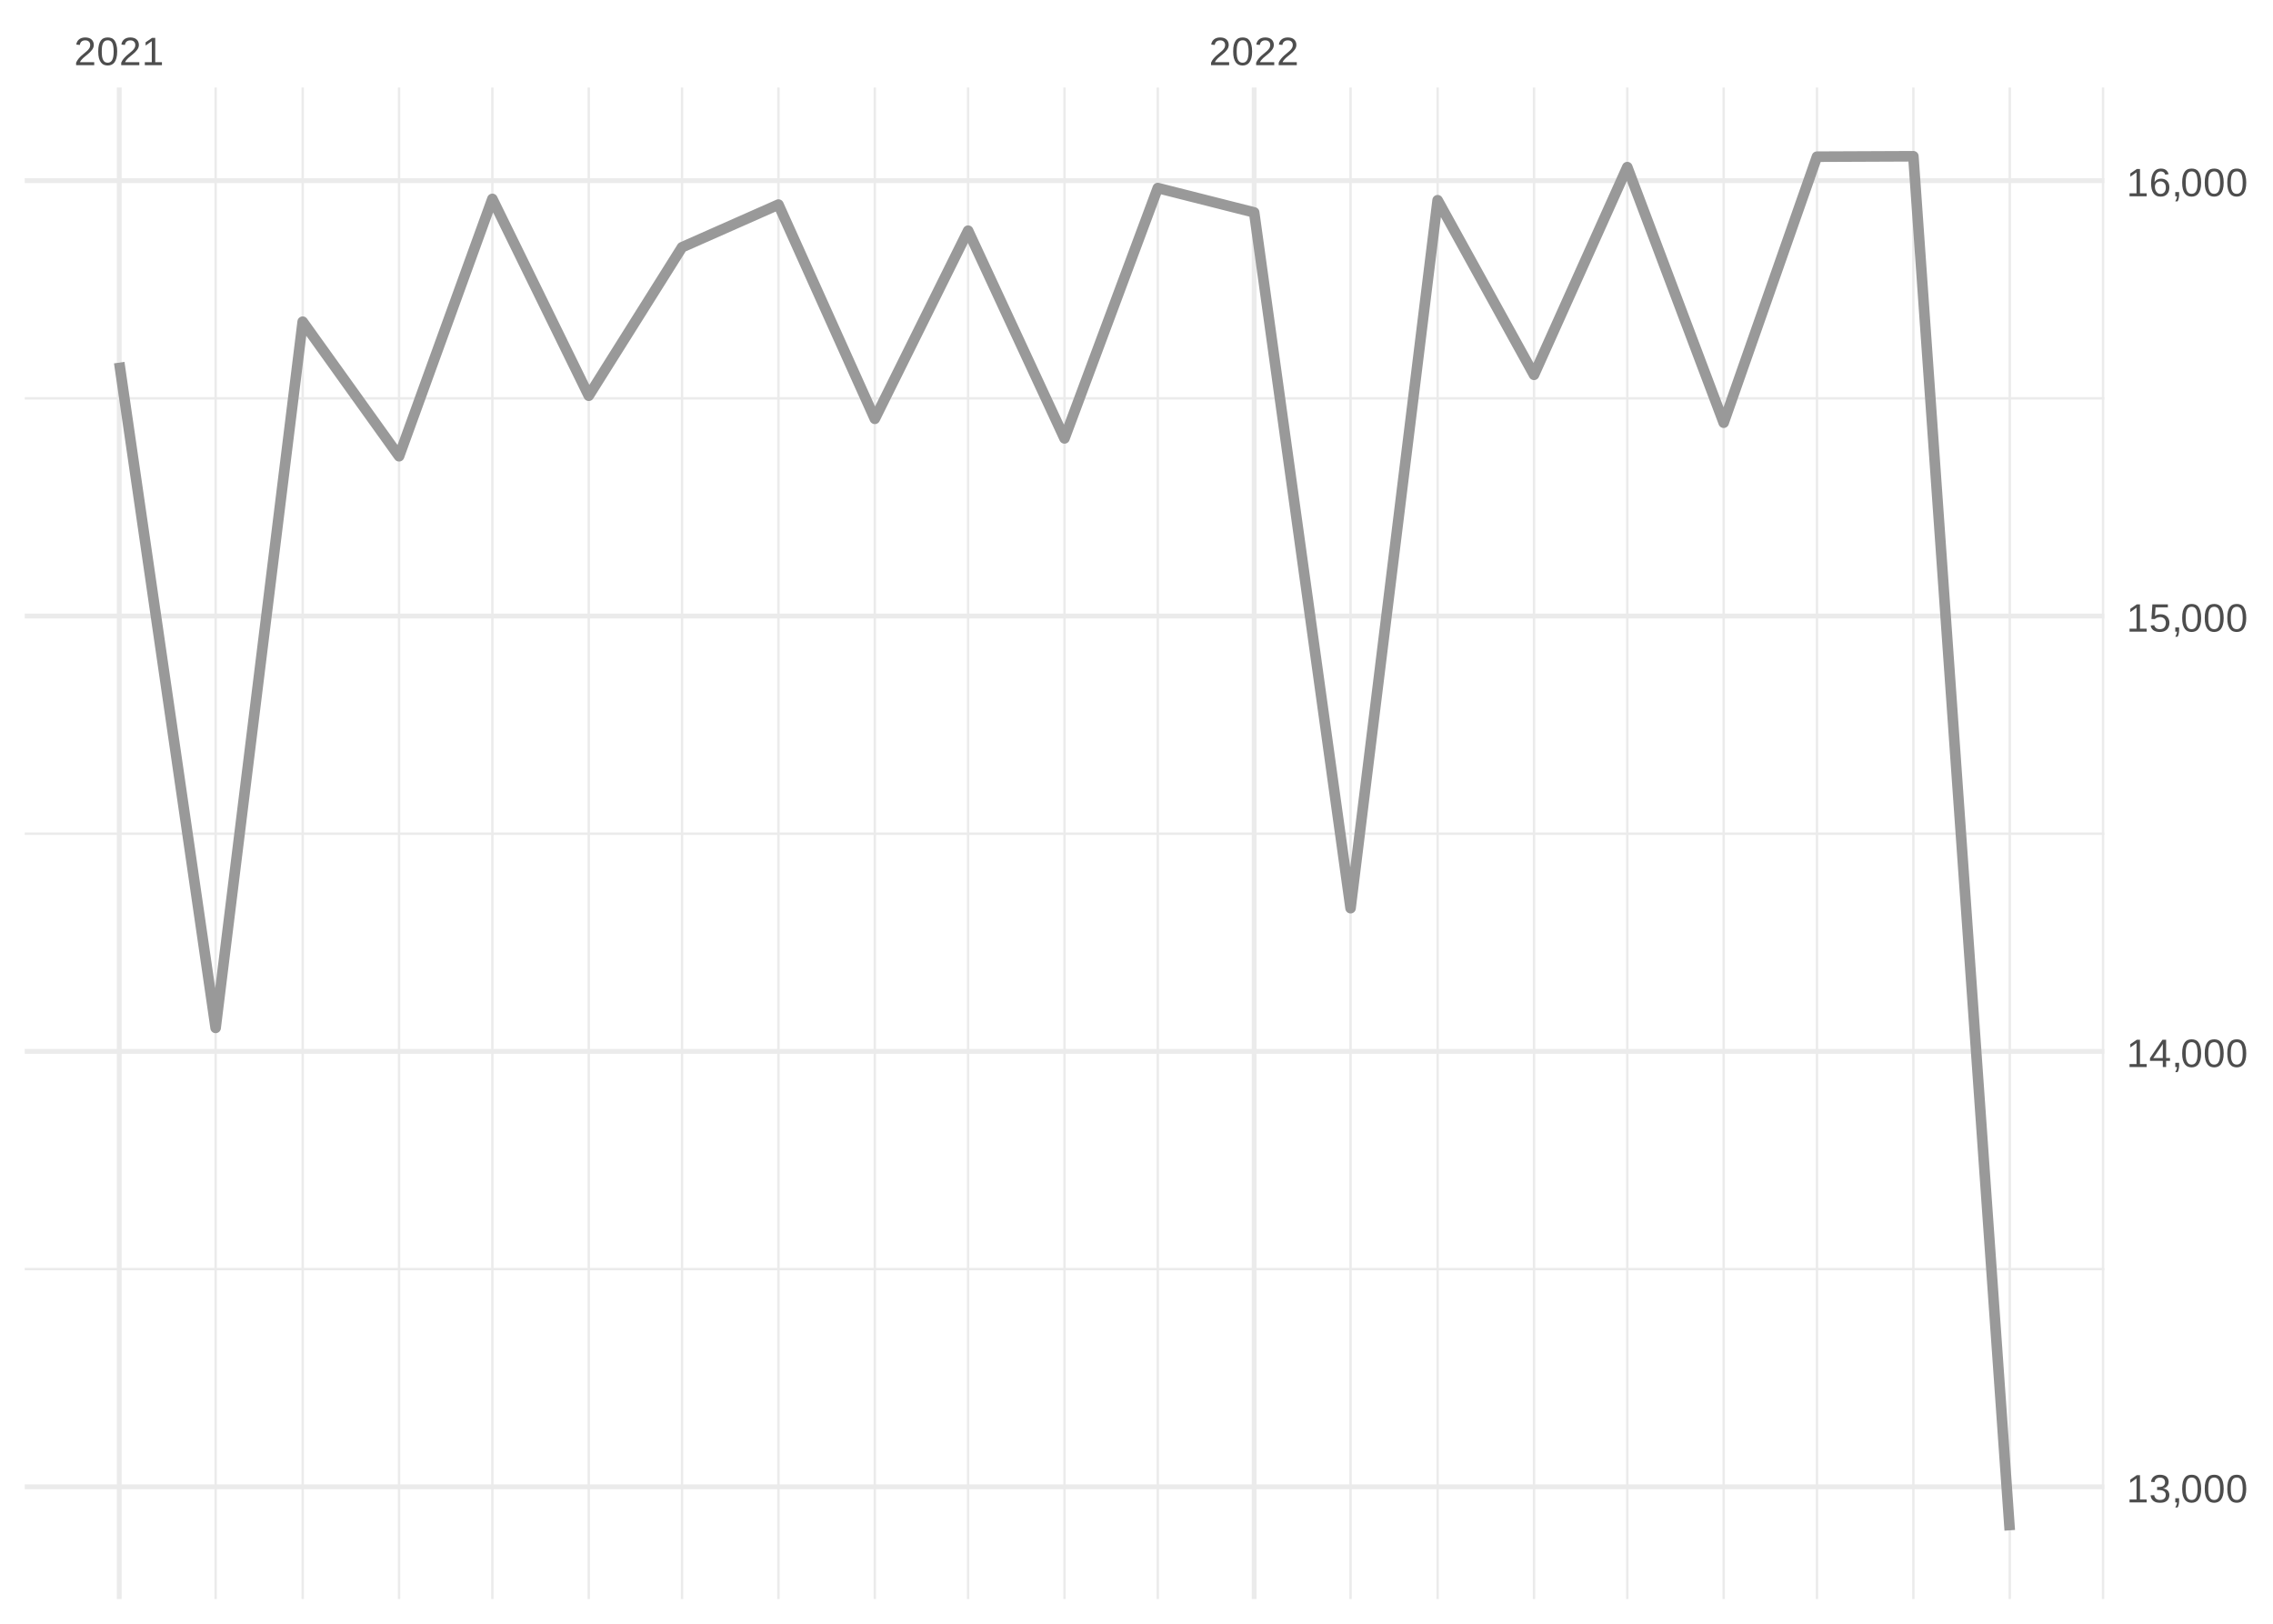
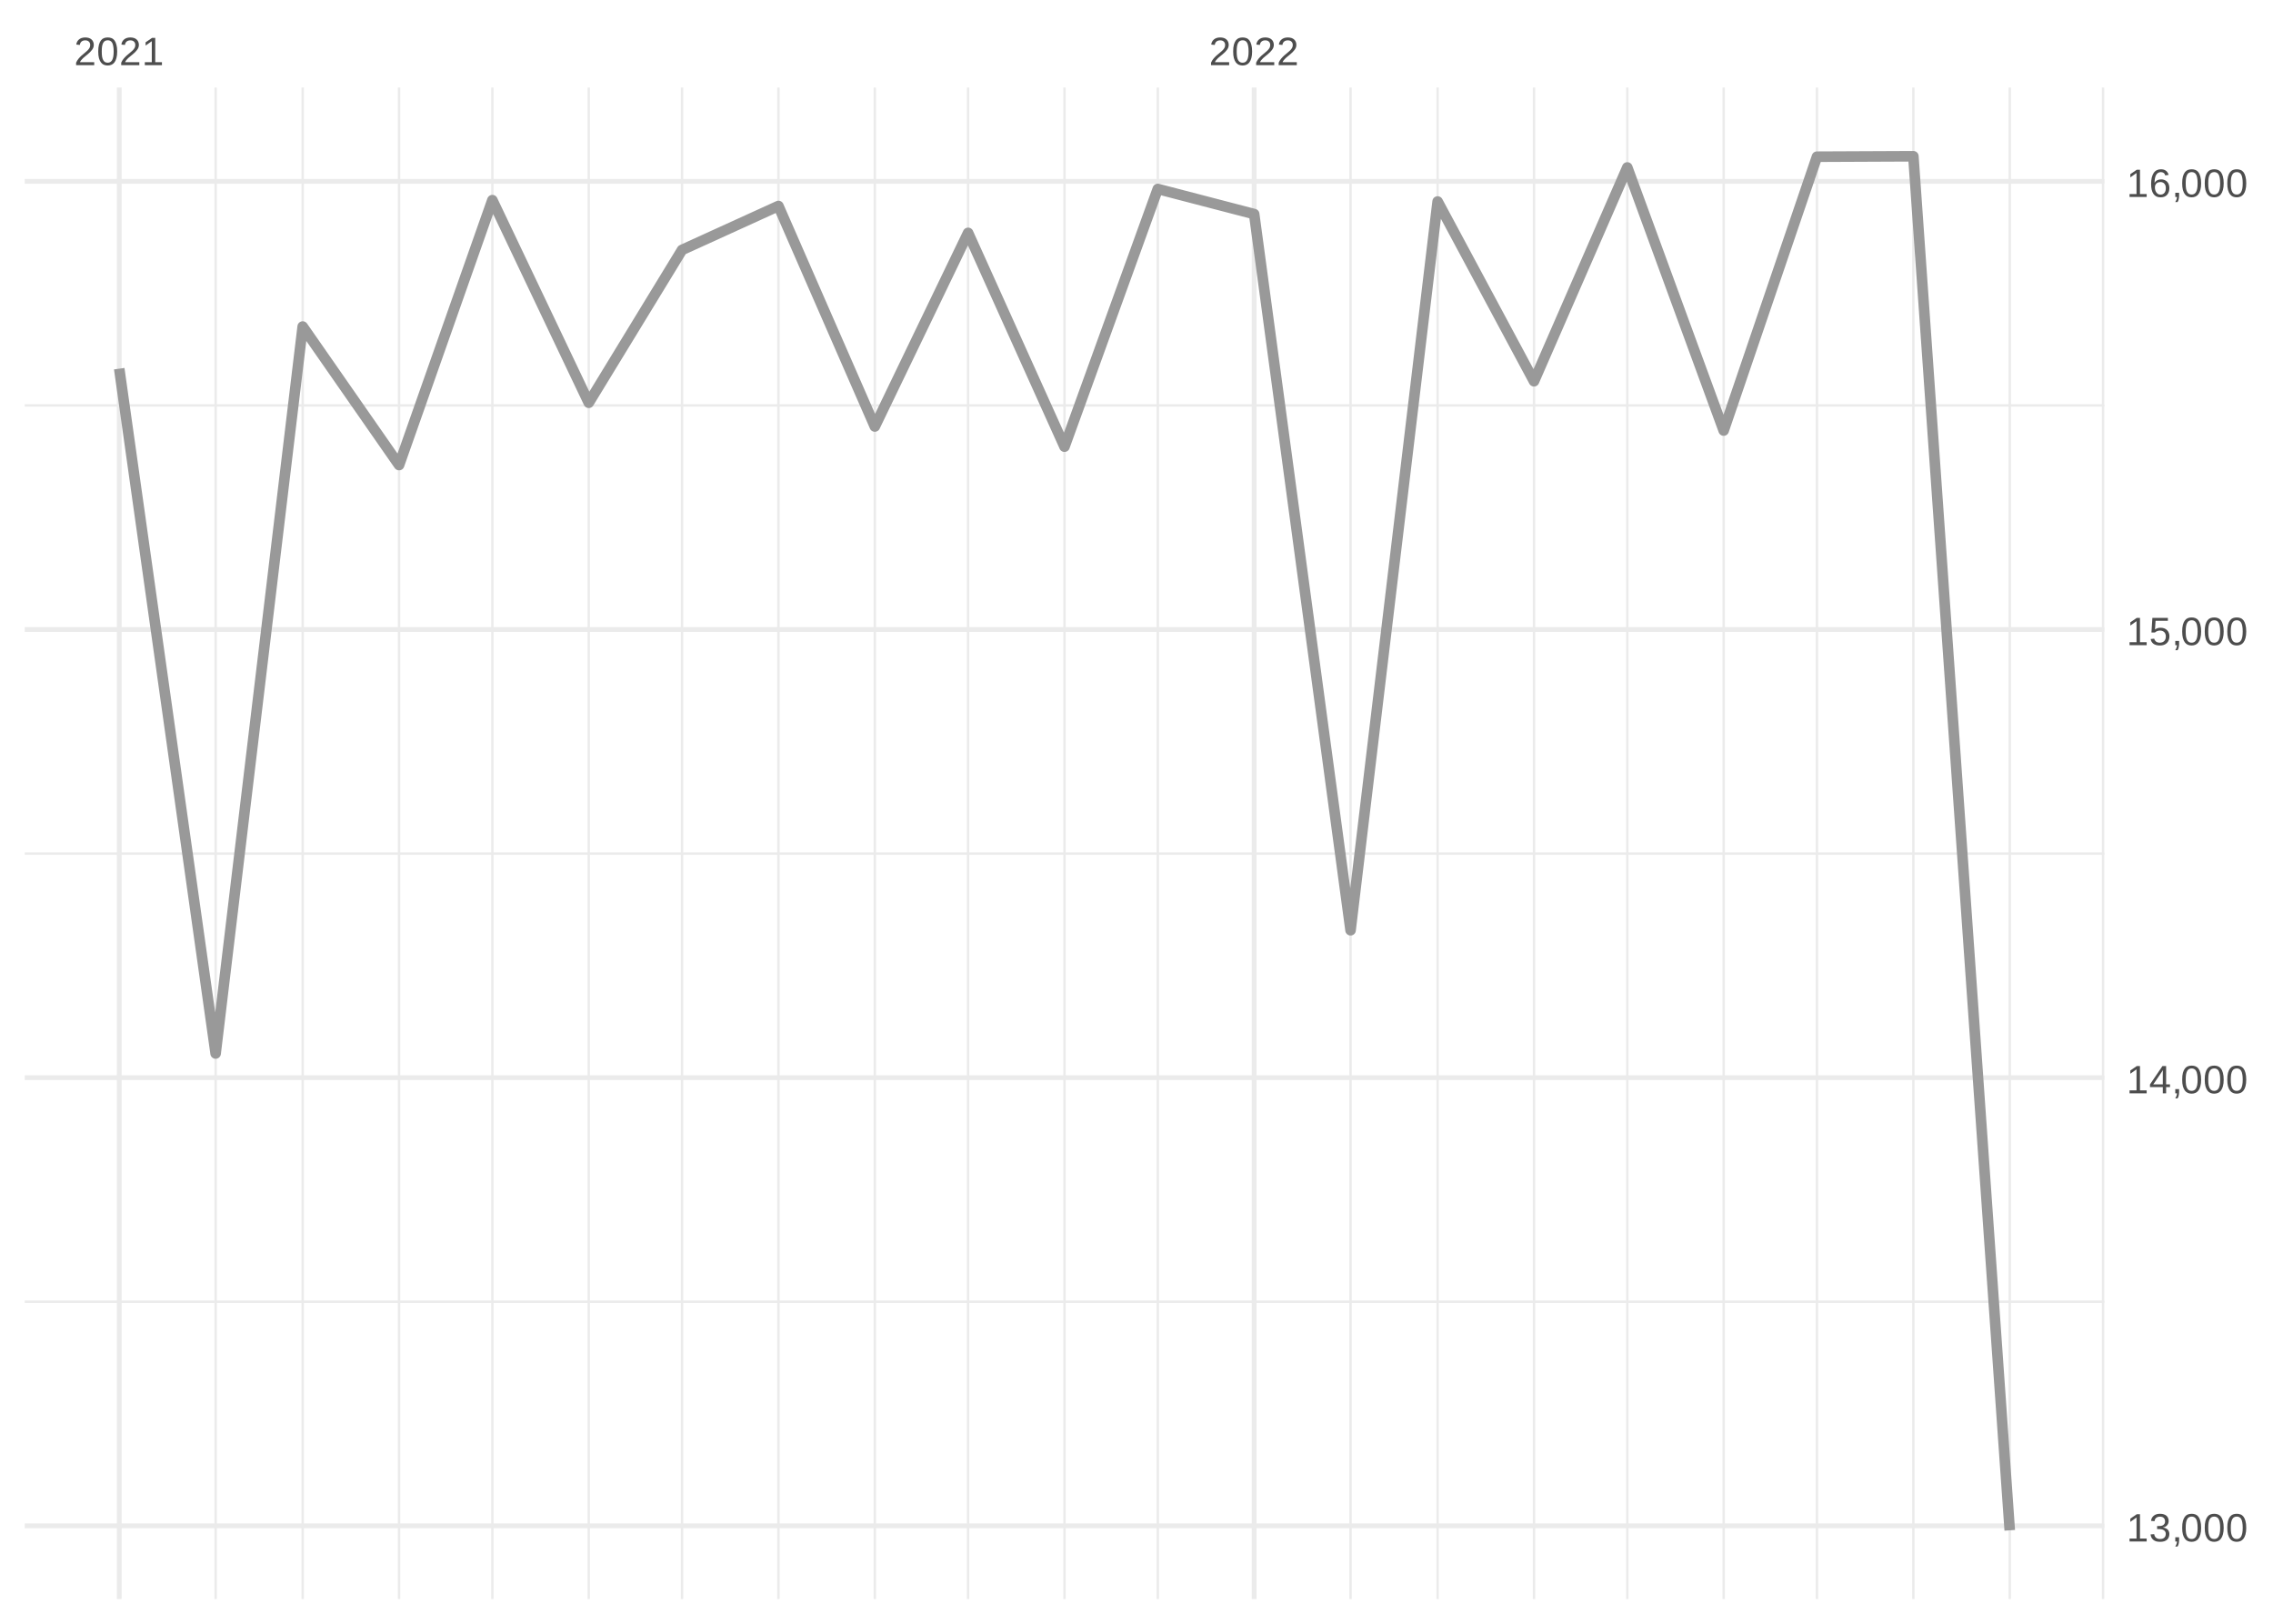
<svg xmlns="http://www.w3.org/2000/svg" xmlns:xlink="http://www.w3.org/1999/xlink" width="504pt" height="360pt" viewBox="0 0 504 360" version="1.1">
  <defs>
    <g>
      <symbol overflow="visible" id="glyph0-0">
        <path style="stroke:none;" d="M 0.297 0 L 0.297 -5.859 L 2.625 -5.859 L 2.625 0 Z M 0.578 -0.297 L 2.344 -0.297 L 2.344 -5.578 L 0.578 -5.578 Z M 0.578 -0.297 " />
      </symbol>
      <symbol overflow="visible" id="glyph0-1">
        <path style="stroke:none;" d="M 0.438 0 L 0.438 -0.547 C 0.582 -0.879 0.758 -1.172 0.969 -1.422 C 1.188 -1.68 1.41 -1.914 1.641 -2.125 C 1.867 -2.332 2.098 -2.523 2.328 -2.703 C 2.555 -2.879 2.758 -3.055 2.938 -3.234 C 3.125 -3.41 3.273 -3.598 3.391 -3.797 C 3.504 -3.992 3.562 -4.211 3.562 -4.453 C 3.562 -4.629 3.535 -4.781 3.484 -4.906 C 3.43 -5.039 3.352 -5.148 3.25 -5.234 C 3.156 -5.328 3.039 -5.395 2.906 -5.438 C 2.77 -5.477 2.617 -5.5 2.453 -5.5 C 2.297 -5.5 2.148 -5.477 2.016 -5.438 C 1.879 -5.395 1.758 -5.332 1.656 -5.25 C 1.551 -5.164 1.461 -5.055 1.391 -4.922 C 1.328 -4.797 1.285 -4.648 1.266 -4.484 L 0.484 -4.562 C 0.504 -4.781 0.562 -4.984 0.656 -5.172 C 0.75 -5.359 0.879 -5.523 1.047 -5.672 C 1.211 -5.816 1.41 -5.93 1.641 -6.016 C 1.879 -6.098 2.148 -6.141 2.453 -6.141 C 2.754 -6.141 3.02 -6.102 3.25 -6.031 C 3.488 -5.957 3.688 -5.848 3.844 -5.703 C 4.008 -5.566 4.133 -5.395 4.219 -5.188 C 4.312 -4.988 4.359 -4.754 4.359 -4.484 C 4.359 -4.273 4.32 -4.078 4.25 -3.891 C 4.176 -3.711 4.078 -3.539 3.953 -3.375 C 3.828 -3.207 3.688 -3.047 3.531 -2.891 C 3.375 -2.742 3.207 -2.594 3.031 -2.438 C 2.852 -2.289 2.676 -2.145 2.5 -2 C 2.32 -1.863 2.156 -1.723 2 -1.578 C 1.844 -1.43 1.703 -1.281 1.578 -1.125 C 1.453 -0.977 1.359 -0.82 1.297 -0.656 L 4.453 -0.656 L 4.453 0 Z M 0.438 0 " />
      </symbol>
      <symbol overflow="visible" id="glyph0-2">
        <path style="stroke:none;" d="M 4.547 -3.031 C 4.547 -2.445 4.488 -1.957 4.375 -1.562 C 4.27 -1.164 4.117 -0.844 3.922 -0.594 C 3.734 -0.352 3.508 -0.18 3.25 -0.078 C 3 0.023 2.727 0.078 2.438 0.078 C 2.145 0.078 1.867 0.023 1.609 -0.078 C 1.359 -0.18 1.141 -0.352 0.953 -0.594 C 0.766 -0.844 0.613 -1.164 0.5 -1.562 C 0.395 -1.957 0.344 -2.445 0.344 -3.031 C 0.344 -3.633 0.395 -4.133 0.5 -4.531 C 0.613 -4.938 0.766 -5.258 0.953 -5.5 C 1.141 -5.738 1.359 -5.906 1.609 -6 C 1.867 -6.094 2.156 -6.141 2.469 -6.141 C 2.75 -6.141 3.016 -6.094 3.266 -6 C 3.523 -5.906 3.75 -5.738 3.938 -5.5 C 4.125 -5.258 4.27 -4.938 4.375 -4.531 C 4.488 -4.133 4.547 -3.633 4.547 -3.031 Z M 3.766 -3.031 C 3.766 -3.508 3.734 -3.906 3.672 -4.219 C 3.617 -4.539 3.535 -4.797 3.422 -4.984 C 3.305 -5.18 3.164 -5.316 3 -5.391 C 2.844 -5.473 2.664 -5.516 2.469 -5.516 C 2.25 -5.516 2.055 -5.473 1.891 -5.391 C 1.723 -5.316 1.582 -5.18 1.469 -4.984 C 1.352 -4.797 1.266 -4.539 1.203 -4.219 C 1.148 -3.906 1.125 -3.508 1.125 -3.031 C 1.125 -2.562 1.148 -2.164 1.203 -1.844 C 1.266 -1.531 1.352 -1.273 1.469 -1.078 C 1.582 -0.891 1.719 -0.754 1.875 -0.672 C 2.039 -0.586 2.227 -0.547 2.438 -0.547 C 2.645 -0.547 2.828 -0.586 2.984 -0.672 C 3.148 -0.754 3.289 -0.891 3.406 -1.078 C 3.52 -1.273 3.609 -1.531 3.672 -1.844 C 3.734 -2.164 3.766 -2.562 3.766 -3.031 Z M 3.766 -3.031 " />
      </symbol>
      <symbol overflow="visible" id="glyph0-3">
        <path style="stroke:none;" d="M 0.672 0 L 0.672 -0.656 L 2.219 -0.656 L 2.219 -5.312 L 0.844 -4.344 L 0.844 -5.062 L 2.281 -6.047 L 2.984 -6.047 L 2.984 -0.656 L 4.469 -0.656 L 4.469 0 Z M 0.672 0 " />
      </symbol>
      <symbol overflow="visible" id="glyph0-4">
        <path style="stroke:none;" d="M 4.5 -1.672 C 4.5 -1.391 4.453 -1.141 4.359 -0.922 C 4.273 -0.703 4.145 -0.52 3.969 -0.375 C 3.801 -0.227 3.586 -0.113 3.328 -0.031 C 3.078 0.039 2.785 0.078 2.453 0.078 C 2.078 0.078 1.758 0.035 1.5 -0.047 C 1.25 -0.141 1.039 -0.266 0.875 -0.422 C 0.707 -0.578 0.582 -0.75 0.5 -0.938 C 0.414 -1.133 0.359 -1.344 0.328 -1.562 L 1.141 -1.625 C 1.16 -1.469 1.203 -1.32 1.266 -1.188 C 1.328 -1.062 1.41 -0.945 1.516 -0.844 C 1.617 -0.75 1.75 -0.676 1.906 -0.625 C 2.062 -0.57 2.242 -0.547 2.453 -0.547 C 2.836 -0.547 3.141 -0.641 3.359 -0.828 C 3.586 -1.023 3.703 -1.316 3.703 -1.703 C 3.703 -1.922 3.648 -2.098 3.547 -2.234 C 3.453 -2.367 3.332 -2.473 3.188 -2.547 C 3.039 -2.629 2.879 -2.68 2.703 -2.703 C 2.523 -2.734 2.363 -2.75 2.219 -2.75 L 1.781 -2.75 L 1.781 -3.422 L 2.203 -3.422 C 2.348 -3.422 2.5 -3.43 2.656 -3.453 C 2.82 -3.484 2.969 -3.535 3.094 -3.609 C 3.227 -3.691 3.336 -3.801 3.422 -3.938 C 3.504 -4.07 3.547 -4.242 3.547 -4.453 C 3.547 -4.773 3.445 -5.031 3.25 -5.219 C 3.062 -5.406 2.781 -5.5 2.406 -5.5 C 2.07 -5.5 1.797 -5.41 1.578 -5.234 C 1.367 -5.066 1.25 -4.82 1.219 -4.5 L 0.438 -4.562 C 0.469 -4.832 0.539 -5.066 0.656 -5.266 C 0.77 -5.461 0.914 -5.625 1.094 -5.75 C 1.27 -5.883 1.469 -5.984 1.688 -6.047 C 1.914 -6.109 2.16 -6.141 2.422 -6.141 C 2.754 -6.141 3.039 -6.098 3.281 -6.016 C 3.531 -5.93 3.734 -5.816 3.891 -5.672 C 4.047 -5.523 4.16 -5.352 4.234 -5.156 C 4.305 -4.969 4.344 -4.766 4.344 -4.547 C 4.344 -4.367 4.316 -4.203 4.266 -4.047 C 4.211 -3.891 4.133 -3.75 4.031 -3.625 C 3.938 -3.5 3.805 -3.391 3.641 -3.297 C 3.484 -3.211 3.297 -3.148 3.078 -3.109 L 3.078 -3.094 C 3.316 -3.062 3.523 -3.004 3.703 -2.922 C 3.891 -2.836 4.039 -2.734 4.156 -2.609 C 4.27 -2.484 4.352 -2.336 4.406 -2.172 C 4.469 -2.016 4.5 -1.848 4.5 -1.672 Z M 4.5 -1.672 " />
      </symbol>
      <symbol overflow="visible" id="glyph0-5">
        <path style="stroke:none;" d="M 1.656 -0.938 L 1.656 -0.219 C 1.656 -0.062 1.645 0.07 1.625 0.188 C 1.613 0.312 1.594 0.426 1.562 0.531 C 1.539 0.645 1.508 0.75 1.469 0.844 C 1.426 0.938 1.375 1.031 1.312 1.125 L 0.797 1.125 C 0.922 0.938 1.016 0.75 1.078 0.562 C 1.148 0.375 1.188 0.188 1.188 0 L 0.812 0 L 0.812 -0.938 Z M 1.656 -0.938 " />
      </symbol>
      <symbol overflow="visible" id="glyph0-6">
        <path style="stroke:none;" d="M 3.781 -1.375 L 3.781 0 L 3.047 0 L 3.047 -1.375 L 0.203 -1.375 L 0.203 -1.969 L 2.969 -6.047 L 3.781 -6.047 L 3.781 -1.984 L 4.641 -1.984 L 4.641 -1.375 Z M 3.047 -5.188 C 3.047 -5.164 3.035 -5.133 3.016 -5.094 C 2.992 -5.051 2.969 -5.004 2.938 -4.953 C 2.906 -4.898 2.875 -4.848 2.844 -4.797 C 2.812 -4.742 2.785 -4.703 2.766 -4.672 L 1.219 -2.391 C 1.195 -2.359 1.172 -2.32 1.141 -2.281 C 1.117 -2.25 1.094 -2.211 1.062 -2.172 C 1.039 -2.141 1.016 -2.102 0.984 -2.062 C 0.953 -2.031 0.93 -2.004 0.922 -1.984 L 3.047 -1.984 Z M 3.047 -5.188 " />
      </symbol>
      <symbol overflow="visible" id="glyph0-7">
        <path style="stroke:none;" d="M 4.516 -1.969 C 4.516 -1.664 4.469 -1.391 4.375 -1.141 C 4.289 -0.891 4.156 -0.672 3.969 -0.484 C 3.789 -0.305 3.566 -0.164 3.297 -0.062 C 3.035 0.031 2.727 0.078 2.375 0.078 C 2.062 0.078 1.785 0.039 1.547 -0.031 C 1.305 -0.102 1.102 -0.203 0.938 -0.328 C 0.781 -0.461 0.648 -0.613 0.547 -0.781 C 0.453 -0.957 0.391 -1.148 0.359 -1.359 L 1.141 -1.438 C 1.172 -1.32 1.211 -1.211 1.266 -1.109 C 1.328 -1.004 1.406 -0.91 1.5 -0.828 C 1.602 -0.742 1.723 -0.676 1.859 -0.625 C 2.004 -0.57 2.18 -0.547 2.391 -0.547 C 2.586 -0.547 2.77 -0.578 2.938 -0.641 C 3.102 -0.703 3.242 -0.789 3.359 -0.906 C 3.473 -1.031 3.562 -1.176 3.625 -1.344 C 3.688 -1.52 3.719 -1.723 3.719 -1.953 C 3.719 -2.141 3.688 -2.312 3.625 -2.469 C 3.57 -2.625 3.488 -2.758 3.375 -2.875 C 3.258 -2.988 3.117 -3.078 2.953 -3.141 C 2.797 -3.203 2.613 -3.234 2.406 -3.234 C 2.281 -3.234 2.16 -3.219 2.047 -3.188 C 1.941 -3.164 1.844 -3.133 1.75 -3.094 C 1.656 -3.062 1.57 -3.016 1.5 -2.953 C 1.426 -2.898 1.352 -2.848 1.281 -2.797 L 0.531 -2.797 L 0.734 -6.047 L 4.172 -6.047 L 4.172 -5.391 L 1.438 -5.391 L 1.312 -3.469 C 1.457 -3.582 1.629 -3.676 1.828 -3.75 C 2.035 -3.82 2.281 -3.859 2.562 -3.859 C 2.863 -3.859 3.133 -3.812 3.375 -3.719 C 3.613 -3.633 3.816 -3.504 3.984 -3.328 C 4.16 -3.16 4.289 -2.961 4.375 -2.734 C 4.469 -2.504 4.516 -2.25 4.516 -1.969 Z M 4.516 -1.969 " />
      </symbol>
      <symbol overflow="visible" id="glyph0-8">
        <path style="stroke:none;" d="M 4.5 -1.984 C 4.5 -1.68 4.457 -1.398 4.375 -1.141 C 4.289 -0.891 4.164 -0.672 4 -0.484 C 3.844 -0.305 3.641 -0.164 3.391 -0.062 C 3.148 0.031 2.867 0.078 2.547 0.078 C 2.191 0.078 1.883 0.016 1.625 -0.109 C 1.363 -0.242 1.145 -0.438 0.969 -0.688 C 0.789 -0.945 0.66 -1.258 0.578 -1.625 C 0.492 -2 0.453 -2.422 0.453 -2.891 C 0.453 -3.422 0.5 -3.891 0.594 -4.297 C 0.695 -4.703 0.836 -5.039 1.016 -5.312 C 1.203 -5.594 1.43 -5.801 1.703 -5.938 C 1.973 -6.07 2.273 -6.141 2.609 -6.141 C 2.816 -6.141 3.008 -6.117 3.188 -6.078 C 3.375 -6.035 3.539 -5.961 3.688 -5.859 C 3.832 -5.766 3.957 -5.641 4.062 -5.484 C 4.176 -5.328 4.27 -5.133 4.344 -4.906 L 3.594 -4.781 C 3.52 -5.039 3.395 -5.227 3.219 -5.344 C 3.039 -5.457 2.836 -5.516 2.609 -5.516 C 2.391 -5.516 2.191 -5.461 2.016 -5.359 C 1.848 -5.266 1.703 -5.117 1.578 -4.922 C 1.461 -4.723 1.375 -4.473 1.312 -4.172 C 1.25 -3.867 1.219 -3.516 1.219 -3.109 C 1.352 -3.367 1.547 -3.566 1.797 -3.703 C 2.055 -3.836 2.352 -3.906 2.688 -3.906 C 2.957 -3.906 3.203 -3.859 3.422 -3.766 C 3.648 -3.68 3.844 -3.555 4 -3.391 C 4.164 -3.223 4.289 -3.02 4.375 -2.781 C 4.457 -2.539 4.5 -2.273 4.5 -1.984 Z M 3.719 -1.953 C 3.719 -2.16 3.691 -2.348 3.641 -2.516 C 3.586 -2.68 3.508 -2.82 3.406 -2.938 C 3.301 -3.062 3.172 -3.156 3.016 -3.219 C 2.867 -3.281 2.695 -3.312 2.5 -3.312 C 2.363 -3.312 2.223 -3.289 2.078 -3.25 C 1.93 -3.207 1.801 -3.141 1.688 -3.047 C 1.57 -2.953 1.477 -2.828 1.406 -2.672 C 1.332 -2.523 1.297 -2.344 1.297 -2.125 C 1.297 -1.906 1.32 -1.695 1.375 -1.5 C 1.438 -1.312 1.52 -1.145 1.625 -1 C 1.727 -0.852 1.852 -0.738 2 -0.656 C 2.156 -0.57 2.332 -0.531 2.531 -0.531 C 2.719 -0.531 2.883 -0.562 3.031 -0.625 C 3.176 -0.695 3.301 -0.789 3.406 -0.906 C 3.508 -1.031 3.586 -1.18 3.641 -1.359 C 3.691 -1.535 3.719 -1.734 3.719 -1.953 Z M 3.719 -1.953 " />
      </symbol>
    </g>
    <clipPath id="clip1">
-       <path d="M 5.48 281 L 466.59 281 L 466.59 282 L 5.48 282 Z M 5.48 281 " />
+       <path d="M 5.48 288 L 466.59 288 L 466.59 289 L 5.48 289 Z M 5.48 288 " />
    </clipPath>
    <clipPath id="clip2">
-       <path d="M 5.48 184 L 466.59 184 L 466.59 186 L 5.48 186 Z M 5.48 184 " />
+       <path d="M 5.48 188 L 466.59 188 L 466.59 190 L 5.48 190 Z M 5.48 188 " />
    </clipPath>
    <clipPath id="clip3">
-       <path d="M 5.48 88 L 466.59 88 L 466.59 89 L 5.48 89 Z M 5.48 88 " />
+       <path d="M 5.48 89 L 466.59 89 L 466.59 91 L 5.48 91 Z M 5.48 89 " />
    </clipPath>
    <clipPath id="clip4">
      <path d="M 47 19.41 L 49 19.41 L 49 354.52 L 47 354.52 Z M 47 19.41 " />
    </clipPath>
    <clipPath id="clip5">
      <path d="M 66 19.41 L 68 19.41 L 68 354.52 L 66 354.52 Z M 66 19.41 " />
    </clipPath>
    <clipPath id="clip6">
      <path d="M 88 19.41 L 89 19.41 L 89 354.52 L 88 354.52 Z M 88 19.41 " />
    </clipPath>
    <clipPath id="clip7">
      <path d="M 108 19.41 L 110 19.41 L 110 354.52 L 108 354.52 Z M 108 19.41 " />
    </clipPath>
    <clipPath id="clip8">
      <path d="M 130 19.41 L 131 19.41 L 131 354.52 L 130 354.52 Z M 130 19.41 " />
    </clipPath>
    <clipPath id="clip9">
      <path d="M 150 19.41 L 152 19.41 L 152 354.52 L 150 354.52 Z M 150 19.41 " />
    </clipPath>
    <clipPath id="clip10">
      <path d="M 172 19.41 L 173 19.41 L 173 354.52 L 172 354.52 Z M 172 19.41 " />
    </clipPath>
    <clipPath id="clip11">
      <path d="M 193 19.41 L 195 19.41 L 195 354.52 L 193 354.52 Z M 193 19.41 " />
    </clipPath>
    <clipPath id="clip12">
      <path d="M 214 19.41 L 215 19.41 L 215 354.52 L 214 354.52 Z M 214 19.41 " />
    </clipPath>
    <clipPath id="clip13">
      <path d="M 235 19.41 L 237 19.41 L 237 354.52 L 235 354.52 Z M 235 19.41 " />
    </clipPath>
    <clipPath id="clip14">
      <path d="M 256 19.41 L 257 19.41 L 257 354.52 L 256 354.52 Z M 256 19.41 " />
    </clipPath>
    <clipPath id="clip15">
      <path d="M 299 19.41 L 300 19.41 L 300 354.52 L 299 354.52 Z M 299 19.41 " />
    </clipPath>
    <clipPath id="clip16">
      <path d="M 318 19.41 L 320 19.41 L 320 354.52 L 318 354.52 Z M 318 19.41 " />
    </clipPath>
    <clipPath id="clip17">
      <path d="M 339 19.41 L 341 19.41 L 341 354.52 L 339 354.52 Z M 339 19.41 " />
    </clipPath>
    <clipPath id="clip18">
      <path d="M 360 19.41 L 362 19.41 L 362 354.52 L 360 354.52 Z M 360 19.41 " />
    </clipPath>
    <clipPath id="clip19">
      <path d="M 381 19.41 L 383 19.41 L 383 354.52 L 381 354.52 Z M 381 19.41 " />
    </clipPath>
    <clipPath id="clip20">
      <path d="M 402 19.41 L 404 19.41 L 404 354.52 L 402 354.52 Z M 402 19.41 " />
    </clipPath>
    <clipPath id="clip21">
      <path d="M 423 19.41 L 425 19.41 L 425 354.52 L 423 354.52 Z M 423 19.41 " />
    </clipPath>
    <clipPath id="clip22">
      <path d="M 445 19.41 L 446 19.41 L 446 354.52 L 445 354.52 Z M 445 19.41 " />
    </clipPath>
    <clipPath id="clip23">
      <path d="M 466 19.41 L 466.59 19.41 L 466.59 354.52 L 466 354.52 Z M 466 19.41 " />
    </clipPath>
    <clipPath id="clip24">
-       <path d="M 5.48 329 L 466.59 329 L 466.59 331 L 5.48 331 Z M 5.48 329 " />
+       <path d="M 5.48 337 L 466.59 337 L 466.59 339 L 5.48 339 Z M 5.48 337 " />
    </clipPath>
    <clipPath id="clip25">
-       <path d="M 5.48 232 L 466.59 232 L 466.59 234 L 5.48 234 Z M 5.48 232 " />
+       <path d="M 5.48 238 L 466.59 238 L 466.59 240 L 5.48 240 Z M 5.48 238 " />
    </clipPath>
    <clipPath id="clip26">
-       <path d="M 5.48 136 L 466.59 136 L 466.59 138 L 5.48 138 Z M 5.48 136 " />
+       <path d="M 5.48 139 L 466.59 139 L 466.59 141 L 5.48 141 Z M 5.48 139 " />
    </clipPath>
    <clipPath id="clip27">
      <path d="M 5.48 39 L 466.59 39 L 466.59 41 L 5.48 41 Z M 5.48 39 " />
    </clipPath>
    <clipPath id="clip28">
      <path d="M 25 19.41 L 27 19.41 L 27 354.52 L 25 354.52 Z M 25 19.41 " />
    </clipPath>
    <clipPath id="clip29">
      <path d="M 277 19.41 L 279 19.41 L 279 354.52 L 277 354.52 Z M 277 19.41 " />
    </clipPath>
  </defs>
  <g id="surface26">
    <rect x="0" y="0" width="504" height="360" style="fill:rgb(100%,100%,100%);fill-opacity:1;stroke:none;" />
    <g clip-path="url(#clip1)" clip-rule="nonzero">
-       <path style="fill:none;stroke-width:0.533;stroke-linecap:butt;stroke-linejoin:round;stroke:rgb(92.157%,92.157%,92.157%);stroke-opacity:1;stroke-miterlimit:10;" d="M 5.48 281.371 L 466.59 281.371 " />
+       <path style="fill:none;stroke-width:0.533;stroke-linecap:butt;stroke-linejoin:round;stroke:rgb(92.157%,92.157%,92.157%);stroke-opacity:1;stroke-miterlimit:10;" d="M 5.48 288.613 L 466.59 288.613 " />
    </g>
    <g clip-path="url(#clip2)" clip-rule="nonzero">
-       <path style="fill:none;stroke-width:0.533;stroke-linecap:butt;stroke-linejoin:round;stroke:rgb(92.157%,92.157%,92.157%);stroke-opacity:1;stroke-miterlimit:10;" d="M 5.48 184.844 L 466.59 184.844 " />
+       <path style="fill:none;stroke-width:0.533;stroke-linecap:butt;stroke-linejoin:round;stroke:rgb(92.157%,92.157%,92.157%);stroke-opacity:1;stroke-miterlimit:10;" d="M 5.48 189.25 L 466.59 189.25 " />
    </g>
    <g clip-path="url(#clip3)" clip-rule="nonzero">
-       <path style="fill:none;stroke-width:0.533;stroke-linecap:butt;stroke-linejoin:round;stroke:rgb(92.157%,92.157%,92.157%);stroke-opacity:1;stroke-miterlimit:10;" d="M 5.48 88.312 L 466.59 88.312 " />
+       <path style="fill:none;stroke-width:0.533;stroke-linecap:butt;stroke-linejoin:round;stroke:rgb(92.157%,92.157%,92.157%);stroke-opacity:1;stroke-miterlimit:10;" d="M 5.48 89.891 L 466.59 89.891 " />
    </g>
    <g clip-path="url(#clip4)" clip-rule="nonzero">
      <path style="fill:none;stroke-width:0.533;stroke-linecap:butt;stroke-linejoin:round;stroke:rgb(92.157%,92.157%,92.157%);stroke-opacity:1;stroke-miterlimit:10;" d="M 47.812 354.52 L 47.812 19.41 " />
    </g>
    <g clip-path="url(#clip5)" clip-rule="nonzero">
      <path style="fill:none;stroke-width:0.533;stroke-linecap:butt;stroke-linejoin:round;stroke:rgb(92.157%,92.157%,92.157%);stroke-opacity:1;stroke-miterlimit:10;" d="M 67.117 354.52 L 67.117 19.41 " />
    </g>
    <g clip-path="url(#clip6)" clip-rule="nonzero">
      <path style="fill:none;stroke-width:0.533;stroke-linecap:butt;stroke-linejoin:round;stroke:rgb(92.157%,92.157%,92.157%);stroke-opacity:1;stroke-miterlimit:10;" d="M 88.488 354.52 L 88.488 19.41 " />
    </g>
    <g clip-path="url(#clip7)" clip-rule="nonzero">
      <path style="fill:none;stroke-width:0.533;stroke-linecap:butt;stroke-linejoin:round;stroke:rgb(92.157%,92.157%,92.157%);stroke-opacity:1;stroke-miterlimit:10;" d="M 109.176 354.52 L 109.176 19.41 " />
    </g>
    <g clip-path="url(#clip8)" clip-rule="nonzero">
      <path style="fill:none;stroke-width:0.533;stroke-linecap:butt;stroke-linejoin:round;stroke:rgb(92.157%,92.157%,92.157%);stroke-opacity:1;stroke-miterlimit:10;" d="M 130.547 354.52 L 130.547 19.41 " />
    </g>
    <g clip-path="url(#clip9)" clip-rule="nonzero">
      <path style="fill:none;stroke-width:0.533;stroke-linecap:butt;stroke-linejoin:round;stroke:rgb(92.157%,92.157%,92.157%);stroke-opacity:1;stroke-miterlimit:10;" d="M 151.23 354.52 L 151.23 19.41 " />
    </g>
    <g clip-path="url(#clip10)" clip-rule="nonzero">
      <path style="fill:none;stroke-width:0.533;stroke-linecap:butt;stroke-linejoin:round;stroke:rgb(92.157%,92.157%,92.157%);stroke-opacity:1;stroke-miterlimit:10;" d="M 172.605 354.52 L 172.605 19.41 " />
    </g>
    <g clip-path="url(#clip11)" clip-rule="nonzero">
      <path style="fill:none;stroke-width:0.533;stroke-linecap:butt;stroke-linejoin:round;stroke:rgb(92.157%,92.157%,92.157%);stroke-opacity:1;stroke-miterlimit:10;" d="M 193.977 354.52 L 193.977 19.41 " />
    </g>
    <g clip-path="url(#clip12)" clip-rule="nonzero">
      <path style="fill:none;stroke-width:0.533;stroke-linecap:butt;stroke-linejoin:round;stroke:rgb(92.157%,92.157%,92.157%);stroke-opacity:1;stroke-miterlimit:10;" d="M 214.66 354.52 L 214.66 19.41 " />
    </g>
    <g clip-path="url(#clip13)" clip-rule="nonzero">
      <path style="fill:none;stroke-width:0.533;stroke-linecap:butt;stroke-linejoin:round;stroke:rgb(92.157%,92.157%,92.157%);stroke-opacity:1;stroke-miterlimit:10;" d="M 236.035 354.52 L 236.035 19.41 " />
    </g>
    <g clip-path="url(#clip14)" clip-rule="nonzero">
      <path style="fill:none;stroke-width:0.533;stroke-linecap:butt;stroke-linejoin:round;stroke:rgb(92.157%,92.157%,92.157%);stroke-opacity:1;stroke-miterlimit:10;" d="M 256.719 354.52 L 256.719 19.41 " />
    </g>
    <g clip-path="url(#clip15)" clip-rule="nonzero">
      <path style="fill:none;stroke-width:0.533;stroke-linecap:butt;stroke-linejoin:round;stroke:rgb(92.157%,92.157%,92.157%);stroke-opacity:1;stroke-miterlimit:10;" d="M 299.465 354.52 L 299.465 19.41 " />
    </g>
    <g clip-path="url(#clip16)" clip-rule="nonzero">
      <path style="fill:none;stroke-width:0.533;stroke-linecap:butt;stroke-linejoin:round;stroke:rgb(92.157%,92.157%,92.157%);stroke-opacity:1;stroke-miterlimit:10;" d="M 318.77 354.52 L 318.77 19.41 " />
    </g>
    <g clip-path="url(#clip17)" clip-rule="nonzero">
      <path style="fill:none;stroke-width:0.533;stroke-linecap:butt;stroke-linejoin:round;stroke:rgb(92.157%,92.157%,92.157%);stroke-opacity:1;stroke-miterlimit:10;" d="M 340.141 354.52 L 340.141 19.41 " />
    </g>
    <g clip-path="url(#clip18)" clip-rule="nonzero">
      <path style="fill:none;stroke-width:0.533;stroke-linecap:butt;stroke-linejoin:round;stroke:rgb(92.157%,92.157%,92.157%);stroke-opacity:1;stroke-miterlimit:10;" d="M 360.824 354.52 L 360.824 19.41 " />
    </g>
    <g clip-path="url(#clip19)" clip-rule="nonzero">
      <path style="fill:none;stroke-width:0.533;stroke-linecap:butt;stroke-linejoin:round;stroke:rgb(92.157%,92.157%,92.157%);stroke-opacity:1;stroke-miterlimit:10;" d="M 382.199 354.52 L 382.199 19.41 " />
    </g>
    <g clip-path="url(#clip20)" clip-rule="nonzero">
      <path style="fill:none;stroke-width:0.533;stroke-linecap:butt;stroke-linejoin:round;stroke:rgb(92.157%,92.157%,92.157%);stroke-opacity:1;stroke-miterlimit:10;" d="M 402.883 354.52 L 402.883 19.41 " />
    </g>
    <g clip-path="url(#clip21)" clip-rule="nonzero">
      <path style="fill:none;stroke-width:0.533;stroke-linecap:butt;stroke-linejoin:round;stroke:rgb(92.157%,92.157%,92.157%);stroke-opacity:1;stroke-miterlimit:10;" d="M 424.258 354.52 L 424.258 19.41 " />
    </g>
    <g clip-path="url(#clip22)" clip-rule="nonzero">
      <path style="fill:none;stroke-width:0.533;stroke-linecap:butt;stroke-linejoin:round;stroke:rgb(92.157%,92.157%,92.157%);stroke-opacity:1;stroke-miterlimit:10;" d="M 445.629 354.52 L 445.629 19.41 " />
    </g>
    <g clip-path="url(#clip23)" clip-rule="nonzero">
      <path style="fill:none;stroke-width:0.533;stroke-linecap:butt;stroke-linejoin:round;stroke:rgb(92.157%,92.157%,92.157%);stroke-opacity:1;stroke-miterlimit:10;" d="M 466.312 354.52 L 466.312 19.41 " />
    </g>
    <g clip-path="url(#clip24)" clip-rule="nonzero">
-       <path style="fill:none;stroke-width:1.067;stroke-linecap:butt;stroke-linejoin:round;stroke:rgb(92.157%,92.157%,92.157%);stroke-opacity:1;stroke-miterlimit:10;" d="M 5.48 329.637 L 466.59 329.637 " />
+       <path style="fill:none;stroke-width:1.067;stroke-linecap:butt;stroke-linejoin:round;stroke:rgb(92.157%,92.157%,92.157%);stroke-opacity:1;stroke-miterlimit:10;" d="M 5.48 338.293 L 466.59 338.293 " />
    </g>
    <g clip-path="url(#clip25)" clip-rule="nonzero">
-       <path style="fill:none;stroke-width:1.067;stroke-linecap:butt;stroke-linejoin:round;stroke:rgb(92.157%,92.157%,92.157%);stroke-opacity:1;stroke-miterlimit:10;" d="M 5.48 233.105 L 466.59 233.105 " />
+       <path style="fill:none;stroke-width:1.067;stroke-linecap:butt;stroke-linejoin:round;stroke:rgb(92.157%,92.157%,92.157%);stroke-opacity:1;stroke-miterlimit:10;" d="M 5.48 238.934 L 466.59 238.934 " />
    </g>
    <g clip-path="url(#clip26)" clip-rule="nonzero">
-       <path style="fill:none;stroke-width:1.067;stroke-linecap:butt;stroke-linejoin:round;stroke:rgb(92.157%,92.157%,92.157%);stroke-opacity:1;stroke-miterlimit:10;" d="M 5.48 136.578 L 466.59 136.578 " />
+       <path style="fill:none;stroke-width:1.067;stroke-linecap:butt;stroke-linejoin:round;stroke:rgb(92.157%,92.157%,92.157%);stroke-opacity:1;stroke-miterlimit:10;" d="M 5.48 139.57 L 466.59 139.57 " />
    </g>
    <g clip-path="url(#clip27)" clip-rule="nonzero">
-       <path style="fill:none;stroke-width:1.067;stroke-linecap:butt;stroke-linejoin:round;stroke:rgb(92.157%,92.157%,92.157%);stroke-opacity:1;stroke-miterlimit:10;" d="M 5.48 40.051 L 466.59 40.051 " />
+       <path style="fill:none;stroke-width:1.067;stroke-linecap:butt;stroke-linejoin:round;stroke:rgb(92.157%,92.157%,92.157%);stroke-opacity:1;stroke-miterlimit:10;" d="M 5.48 40.207 L 466.59 40.207 " />
    </g>
    <g clip-path="url(#clip28)" clip-rule="nonzero">
      <path style="fill:none;stroke-width:1.067;stroke-linecap:butt;stroke-linejoin:round;stroke:rgb(92.157%,92.157%,92.157%);stroke-opacity:1;stroke-miterlimit:10;" d="M 26.438 354.52 L 26.438 19.41 " />
    </g>
    <g clip-path="url(#clip29)" clip-rule="nonzero">
      <path style="fill:none;stroke-width:1.067;stroke-linecap:butt;stroke-linejoin:round;stroke:rgb(92.157%,92.157%,92.157%);stroke-opacity:1;stroke-miterlimit:10;" d="M 278.09 354.52 L 278.09 19.41 " />
    </g>
-     <path style="fill:none;stroke-width:2.347;stroke-linecap:butt;stroke-linejoin:round;stroke:rgb(60%,60%,60%);stroke-opacity:1;stroke-miterlimit:10;" d="M 26.438 80.398 L 47.812 227.895 L 67.117 71.324 L 88.488 101.152 L 109.176 44.102 L 130.547 87.734 L 151.23 54.816 L 172.605 45.359 L 193.977 92.852 L 214.66 51.148 L 236.035 97.195 L 256.719 41.691 L 278.09 47.094 L 299.465 201.348 L 318.77 44.395 L 340.141 83.102 L 360.824 37.055 L 382.199 93.719 L 402.883 34.738 L 424.258 34.645 L 445.629 339.289 " />
+     <path style="fill:none;stroke-width:2.347;stroke-linecap:butt;stroke-linejoin:round;stroke:rgb(60%,60%,60%);stroke-opacity:1;stroke-miterlimit:10;" d="M 26.438 81.742 L 47.812 233.566 L 67.117 72.402 L 88.488 103.105 L 109.176 44.379 L 130.547 89.293 L 151.23 55.41 L 172.605 45.672 L 193.977 94.559 L 214.66 51.633 L 236.035 99.031 L 256.719 41.898 L 278.09 47.461 L 299.465 206.242 L 318.77 44.68 L 340.141 84.523 L 360.824 37.129 L 382.199 95.453 L 402.883 34.742 L 424.258 34.645 L 445.629 339.289 " />
    <g style="fill:rgb(30.196%,30.196%,30.196%);fill-opacity:1;">
      <use xlink:href="#glyph0-1" x="16.438" y="14.446" />
      <use xlink:href="#glyph0-2" x="21.438" y="14.446" />
      <use xlink:href="#glyph0-1" x="26.438" y="14.446" />
      <use xlink:href="#glyph0-3" x="31.438" y="14.446" />
    </g>
    <g style="fill:rgb(30.196%,30.196%,30.196%);fill-opacity:1;">
      <use xlink:href="#glyph0-1" x="268.09" y="14.446" />
      <use xlink:href="#glyph0-2" x="273.09" y="14.446" />
      <use xlink:href="#glyph0-1" x="278.09" y="14.446" />
      <use xlink:href="#glyph0-1" x="283.09" y="14.446" />
    </g>
    <g style="fill:rgb(30.196%,30.196%,30.196%);fill-opacity:1;">
-       <use xlink:href="#glyph0-3" x="471.52" y="333.103" />
-       <use xlink:href="#glyph0-4" x="476.52" y="333.103" />
-       <use xlink:href="#glyph0-5" x="481.52" y="333.103" />
-       <use xlink:href="#glyph0-2" x="483.52" y="333.103" />
-       <use xlink:href="#glyph0-2" x="488.52" y="333.103" />
-       <use xlink:href="#glyph0-2" x="493.52" y="333.103" />
-     </g>
-     <g style="fill:rgb(30.196%,30.196%,30.196%);fill-opacity:1;">
-       <use xlink:href="#glyph0-3" x="471.52" y="236.571" />
-       <use xlink:href="#glyph0-6" x="476.52" y="236.571" />
-       <use xlink:href="#glyph0-5" x="481.52" y="236.571" />
-       <use xlink:href="#glyph0-2" x="483.52" y="236.571" />
-       <use xlink:href="#glyph0-2" x="488.52" y="236.571" />
-       <use xlink:href="#glyph0-2" x="493.52" y="236.571" />
-     </g>
-     <g style="fill:rgb(30.196%,30.196%,30.196%);fill-opacity:1;">
-       <use xlink:href="#glyph0-3" x="471.52" y="140.044" />
-       <use xlink:href="#glyph0-7" x="476.52" y="140.044" />
-       <use xlink:href="#glyph0-5" x="481.52" y="140.044" />
-       <use xlink:href="#glyph0-2" x="483.52" y="140.044" />
-       <use xlink:href="#glyph0-2" x="488.52" y="140.044" />
-       <use xlink:href="#glyph0-2" x="493.52" y="140.044" />
-     </g>
-     <g style="fill:rgb(30.196%,30.196%,30.196%);fill-opacity:1;">
-       <use xlink:href="#glyph0-3" x="471.52" y="43.517" />
-       <use xlink:href="#glyph0-8" x="476.52" y="43.517" />
-       <use xlink:href="#glyph0-5" x="481.52" y="43.517" />
-       <use xlink:href="#glyph0-2" x="483.52" y="43.517" />
-       <use xlink:href="#glyph0-2" x="488.52" y="43.517" />
-       <use xlink:href="#glyph0-2" x="493.52" y="43.517" />
+       <use xlink:href="#glyph0-3" x="471.52" y="341.759" />
+       <use xlink:href="#glyph0-4" x="476.52" y="341.759" />
+       <use xlink:href="#glyph0-5" x="481.52" y="341.759" />
+       <use xlink:href="#glyph0-2" x="483.52" y="341.759" />
+       <use xlink:href="#glyph0-2" x="488.52" y="341.759" />
+       <use xlink:href="#glyph0-2" x="493.52" y="341.759" />
+     </g>
+     <g style="fill:rgb(30.196%,30.196%,30.196%);fill-opacity:1;">
+       <use xlink:href="#glyph0-3" x="471.52" y="242.399" />
+       <use xlink:href="#glyph0-6" x="476.52" y="242.399" />
+       <use xlink:href="#glyph0-5" x="481.52" y="242.399" />
+       <use xlink:href="#glyph0-2" x="483.52" y="242.399" />
+       <use xlink:href="#glyph0-2" x="488.52" y="242.399" />
+       <use xlink:href="#glyph0-2" x="493.52" y="242.399" />
+     </g>
+     <g style="fill:rgb(30.196%,30.196%,30.196%);fill-opacity:1;">
+       <use xlink:href="#glyph0-3" x="471.52" y="143.036" />
+       <use xlink:href="#glyph0-7" x="476.52" y="143.036" />
+       <use xlink:href="#glyph0-5" x="481.52" y="143.036" />
+       <use xlink:href="#glyph0-2" x="483.52" y="143.036" />
+       <use xlink:href="#glyph0-2" x="488.52" y="143.036" />
+       <use xlink:href="#glyph0-2" x="493.52" y="143.036" />
+     </g>
+     <g style="fill:rgb(30.196%,30.196%,30.196%);fill-opacity:1;">
+       <use xlink:href="#glyph0-3" x="471.52" y="43.673" />
+       <use xlink:href="#glyph0-8" x="476.52" y="43.673" />
+       <use xlink:href="#glyph0-5" x="481.52" y="43.673" />
+       <use xlink:href="#glyph0-2" x="483.52" y="43.673" />
+       <use xlink:href="#glyph0-2" x="488.52" y="43.673" />
+       <use xlink:href="#glyph0-2" x="493.52" y="43.673" />
    </g>
  </g>
</svg>
